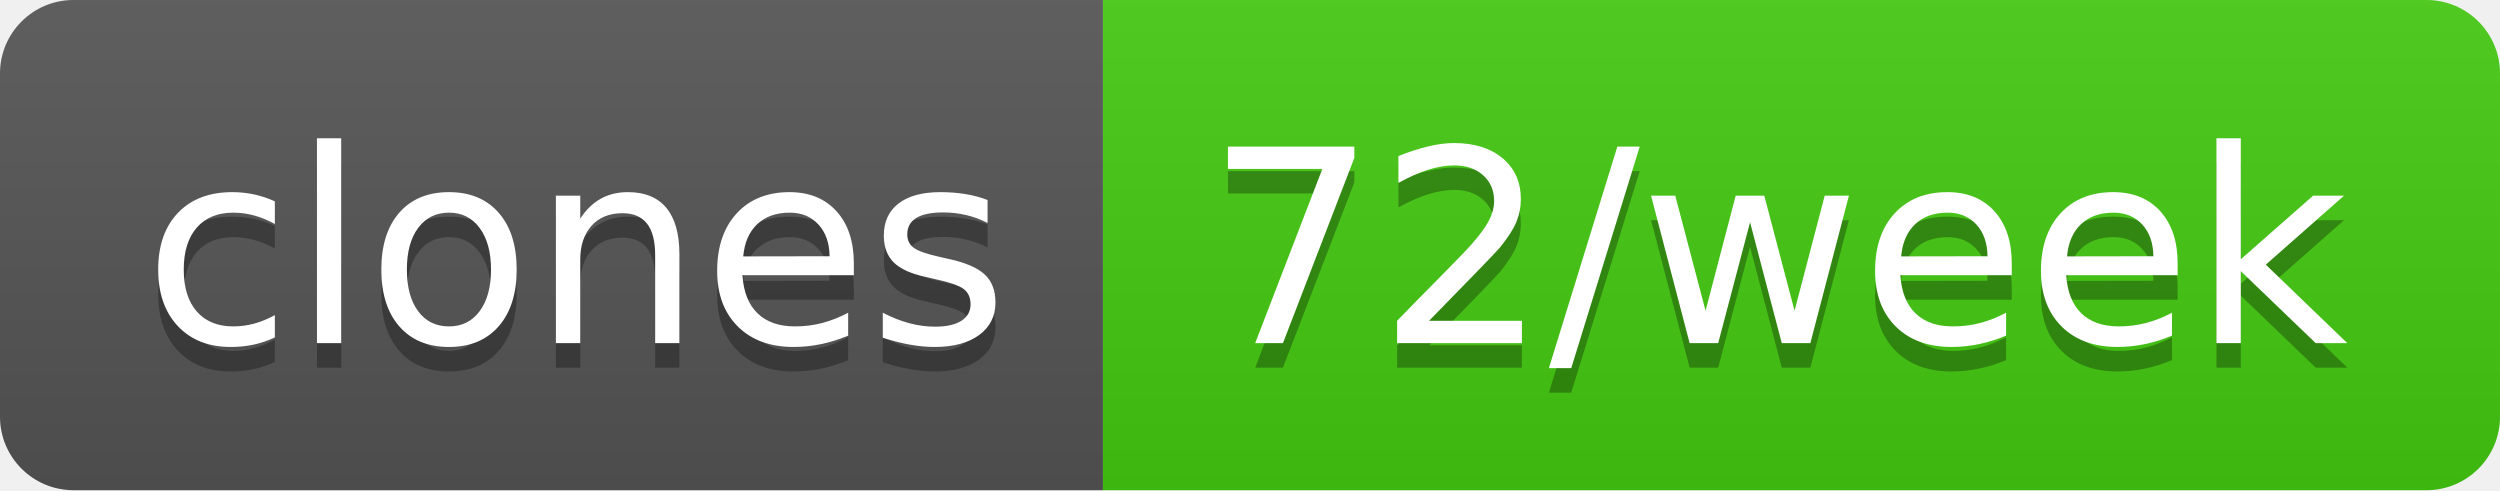
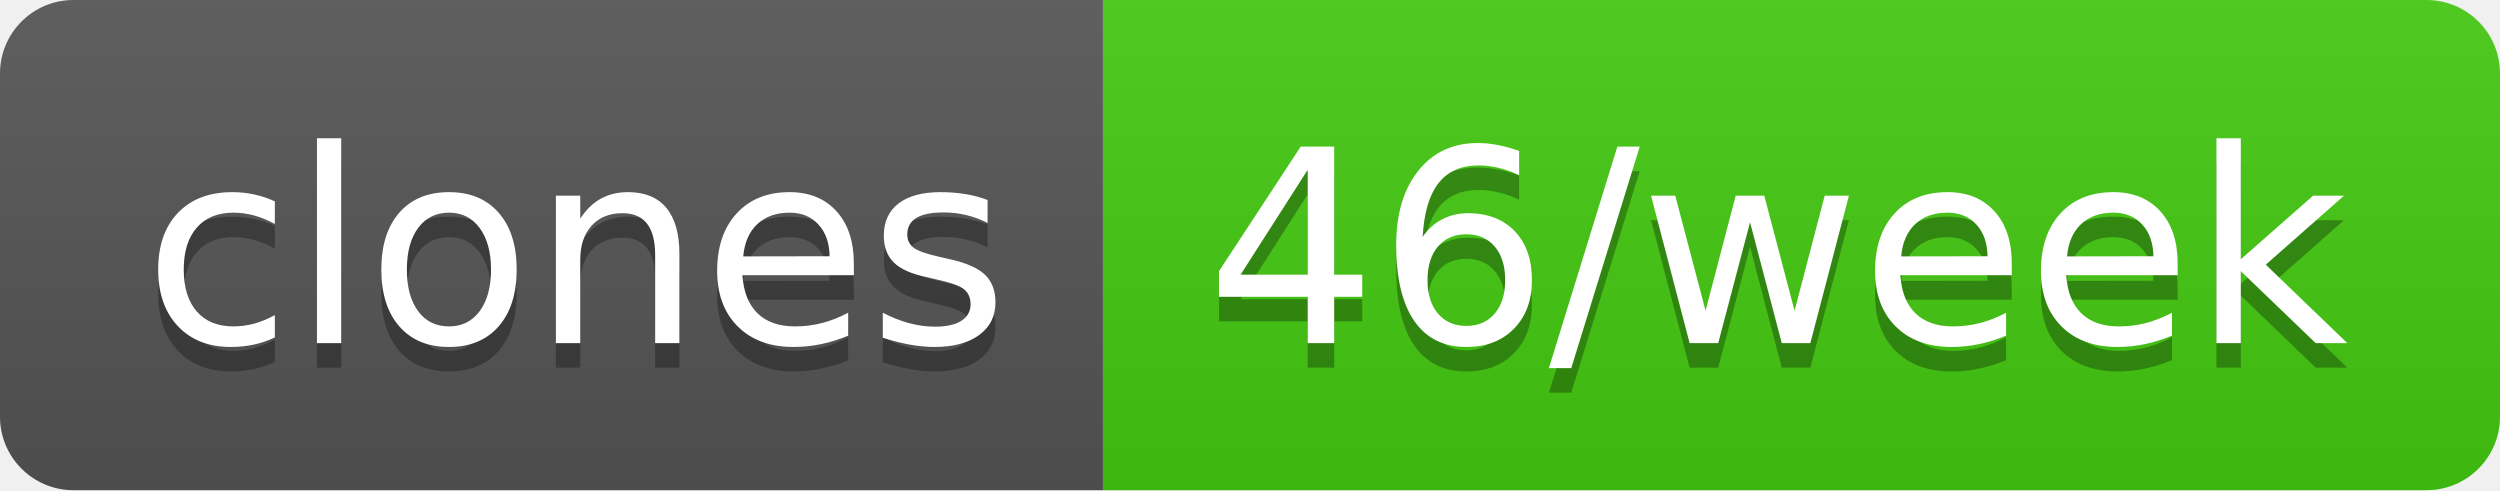
- <svg xmlns="http://www.w3.org/2000/svg" width="102" height="20" role="img" aria-label="clones: 72/week">
+ <svg xmlns="http://www.w3.org/2000/svg" width="102" height="20" role="img" aria-label="clones: 46/week">
  <linearGradient id="s" x2="0" y2="100%">
    <stop offset="0" stop-color="#bbb" stop-opacity=".1" />
    <stop offset="1" stop-opacity=".1" />
  </linearGradient>
  <clipPath id="r">
    <rect width="102" height="20" rx="3" fill="#fff" />
  </clipPath>
  <g clip-path="url(#r)">
    <rect width="45" height="20" fill="#555" />
    <rect x="45" width="57" height="20" fill="#4c1" />
    <rect width="102" height="20" fill="url(#s)" />
  </g>
  <g fill="#fff" text-anchor="middle" font-family="Verdana,Geneva,DejaVu Sans,sans-serif" text-rendering="geometricPrecision" font-size="110">
    <text aria-hidden="true" x="235" y="150" fill="#010101" fill-opacity=".3" transform="scale(.1)" textLength="350">clones</text>
    <text x="235" y="140" transform="scale(.1)" fill="#fff" textLength="350">clones</text>
-     <text aria-hidden="true" x="725" y="150" fill="#010101" fill-opacity=".3" transform="scale(.1)" textLength="470">72/week</text>
-     <text x="725" y="140" transform="scale(.1)" fill="#fff" textLength="470">72/week</text>
+     <text aria-hidden="true" x="725" y="150" fill="#010101" fill-opacity=".3" transform="scale(.1)" textLength="470">46/week</text>
+     <text x="725" y="140" transform="scale(.1)" fill="#fff" textLength="470">46/week</text>
  </g>
</svg>
